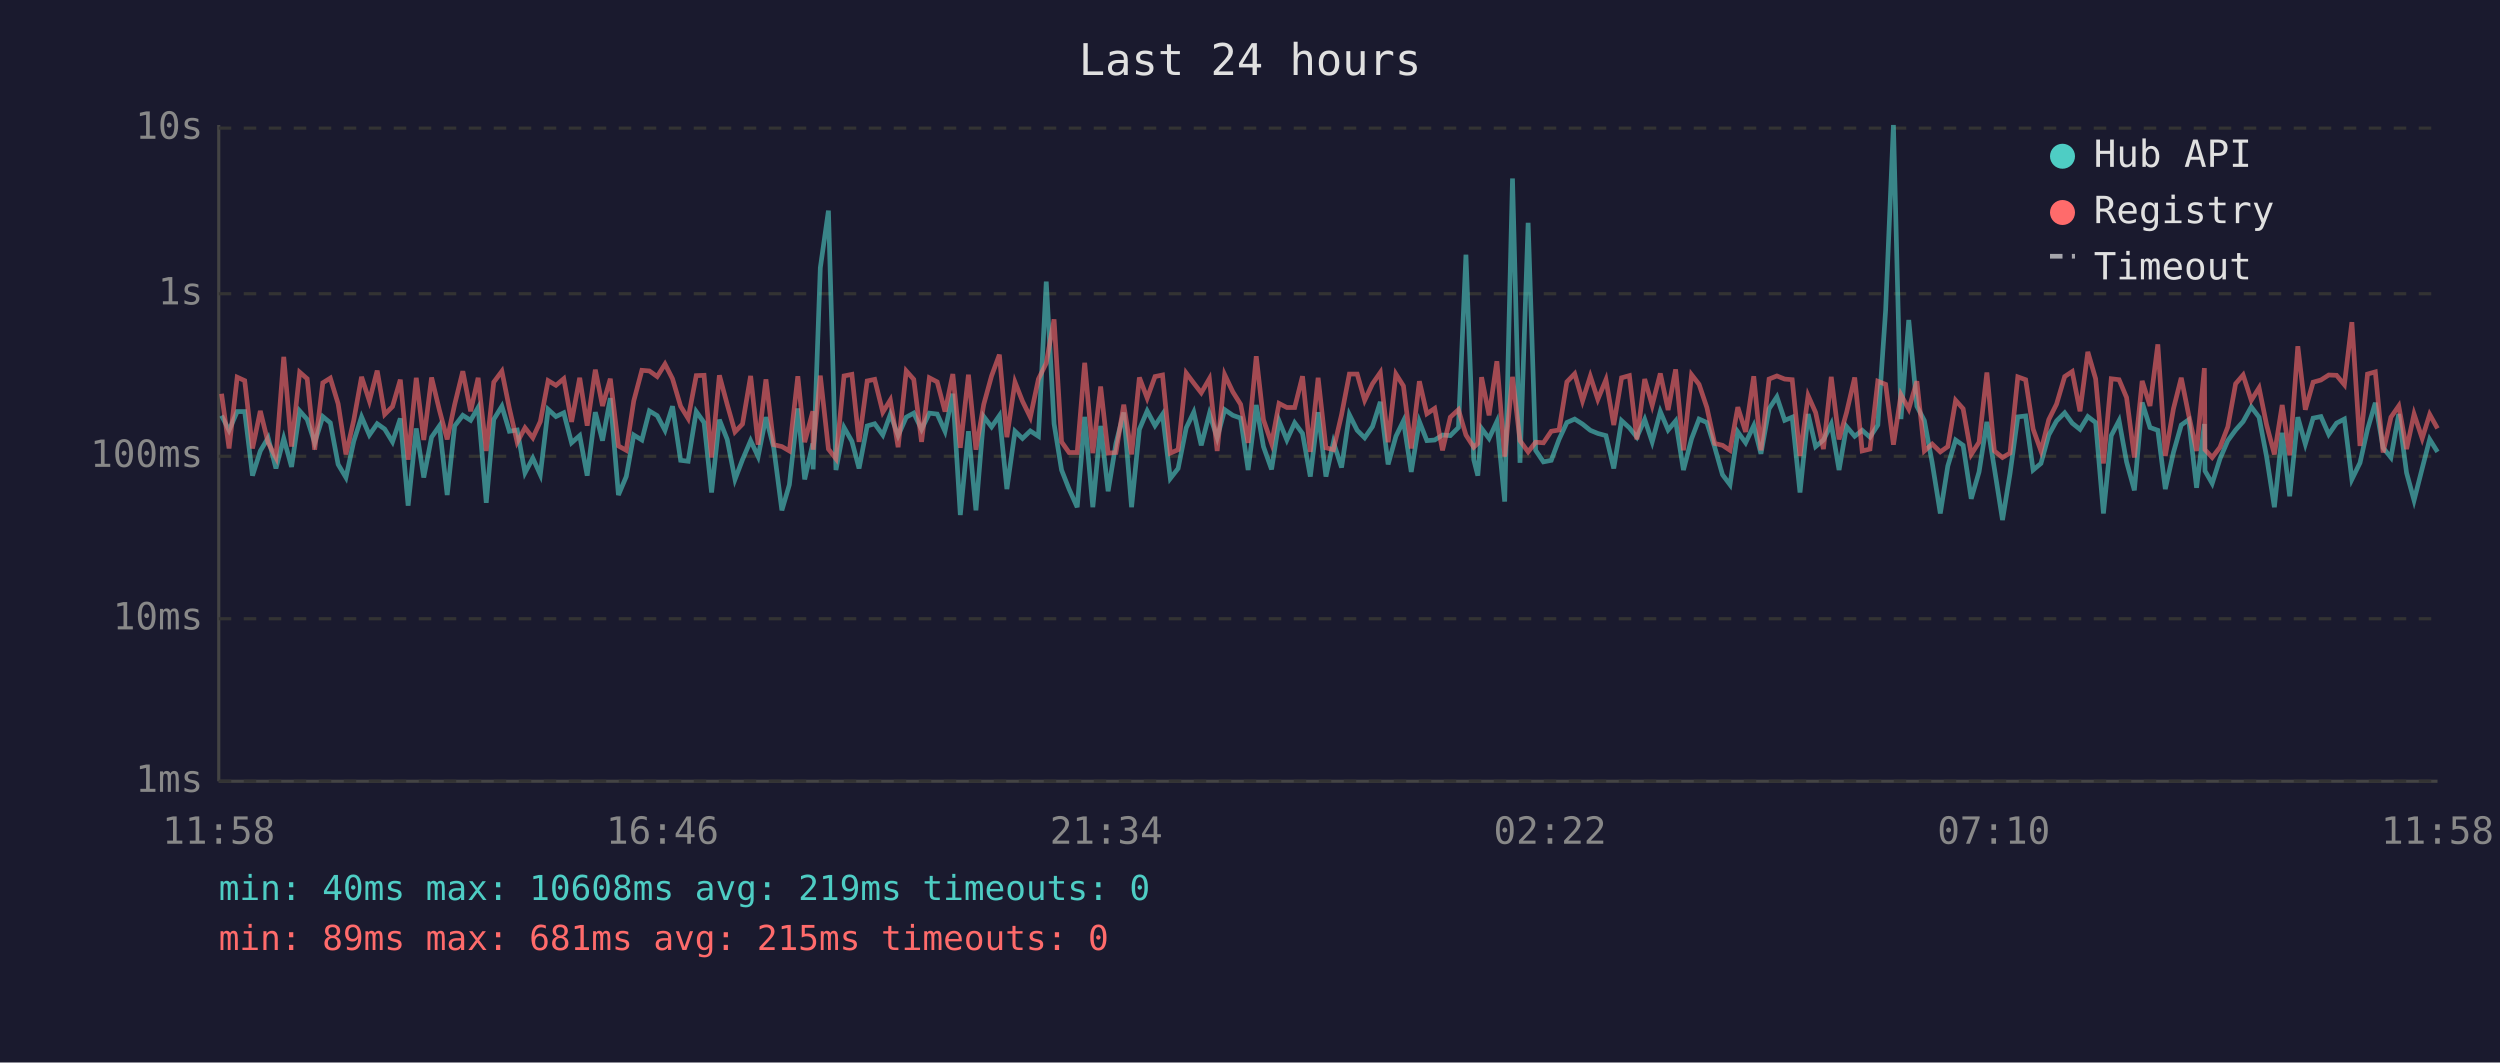
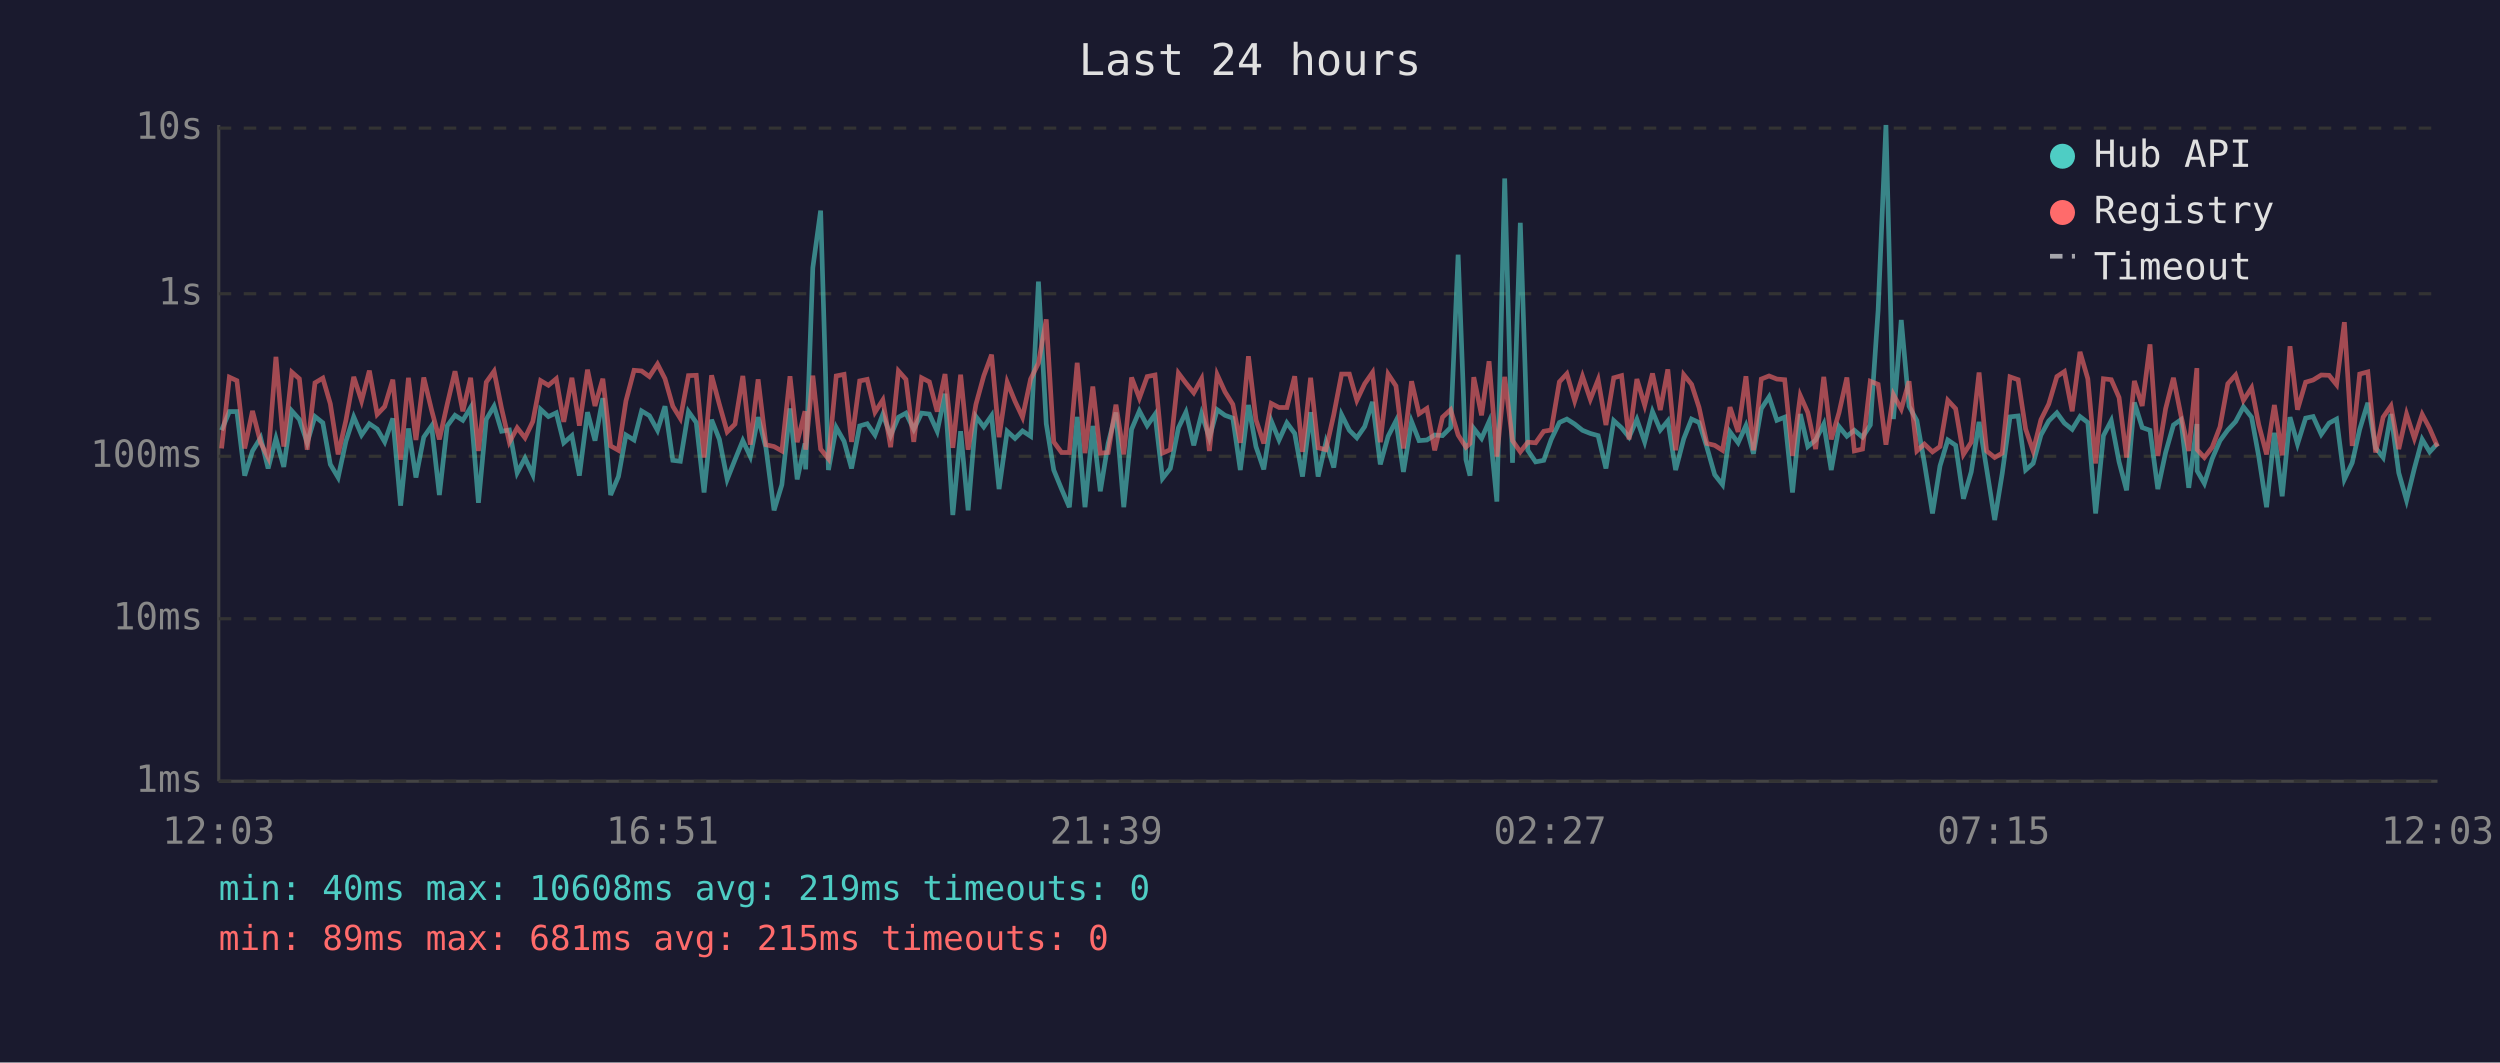
<svg xmlns="http://www.w3.org/2000/svg" viewBox="0 0 800 340" font-family="monospace" font-size="12">
  <rect width="800" height="340" fill="#1a1a2e" />
  <text x="400" y="24" fill="#e0e0e0" font-size="14" text-anchor="middle">Last 24 hours</text>
  <line x1="70" y1="40" x2="70" y2="250" stroke="#444" stroke-width="1" />
  <line x1="70" y1="250" x2="780" y2="250" stroke="#444" stroke-width="1" />
  <line x1="70" y1="250" x2="780" y2="250" stroke="#333" stroke-width="1" stroke-dasharray="4" />
  <text x="65" y="250" fill="#888" text-anchor="end" dominant-baseline="middle">1ms</text>
  <line x1="70" y1="198" x2="780" y2="198" stroke="#333" stroke-width="1" stroke-dasharray="4" />
  <text x="65" y="198" fill="#888" text-anchor="end" dominant-baseline="middle">10ms</text>
  <line x1="70" y1="146" x2="780" y2="146" stroke="#333" stroke-width="1" stroke-dasharray="4" />
  <text x="65" y="146" fill="#888" text-anchor="end" dominant-baseline="middle">100ms</text>
  <line x1="70" y1="94" x2="780" y2="94" stroke="#333" stroke-width="1" stroke-dasharray="4" />
  <text x="65" y="94" fill="#888" text-anchor="end" dominant-baseline="middle">1s</text>
  <line x1="70" y1="41" x2="780" y2="41" stroke="#333" stroke-width="1" stroke-dasharray="4" />
  <text x="65" y="41" fill="#888" text-anchor="end" dominant-baseline="middle">10s</text>
-   <text x="70" y="270" fill="#888" text-anchor="middle">11:58</text>
-   <text x="212" y="270" fill="#888" text-anchor="middle">16:46</text>
-   <text x="354" y="270" fill="#888" text-anchor="middle">21:34</text>
-   <text x="496" y="270" fill="#888" text-anchor="middle">02:22</text>
-   <text x="638" y="270" fill="#888" text-anchor="middle">07:10</text>
-   <text x="780" y="270" fill="#888" text-anchor="middle">11:58</text>
-   <polyline points="70.9,133.0 73.3,137.7 75.9,131.7 78.3,131.7 80.8,152.2 83.3,144.3 85.8,140.1 88.3,149.9 90.8,140.3 93.3,149.4 95.9,131.5 98.3,134.2 100.7,141.7 103.3,133.3 105.7,135.3 108.2,148.6 110.7,152.8 113.2,141.2 115.7,133.4 118.2,139.2 120.7,135.6 123.1,137.3 125.6,141.4 128.1,133.9 130.6,161.8 133.2,137.1 135.6,152.8 138.1,139.9 140.6,136.3 143.1,158.4 145.5,136.3 148.1,132.9 150.6,134.5 153.0,130.4 155.6,160.9 158.0,134.2 160.6,130.0 163.0,138.0 165.5,137.6 168.0,151.3 170.5,146.6 172.9,151.9 175.4,131.0 177.9,133.3 180.4,132.1 182.9,141.7 185.5,139.4 187.9,152.2 190.5,131.9 192.8,141.0 195.3,127.4 197.9,158.4 200.4,152.5 202.8,139.2 205.4,140.8 207.8,131.5 210.3,133.0 212.8,137.7 215.2,130.0 217.8,147.3 220.2,147.6 222.8,131.7 225.3,135.2 227.7,157.6 230.2,134.3 232.7,140.6 235.2,153.4 237.6,147.1 240.2,141.0 242.6,146.1 245.1,133.5 247.6,143.3 250.2,163.3 252.6,155.1 255.3,130.7 257.5,153.4 260.1,141.9 260.2,150.2 262.5,85.7 265.1,67.4 267.5,150.4 270.1,136.8 272.6,141.2 274.9,149.9 277.5,136.3 279.9,135.6 282.5,139.2 284.9,132.6 287.4,139.4 290.0,133.5 292.4,132.2 294.9,137.4 297.4,132.2 299.9,132.5 302.4,138.0 304.9,126.0 307.3,164.8 309.9,138.0 312.3,163.3 314.8,133.3 317.3,136.6 319.8,133.0 322.2,156.5 324.8,138.0 327.2,140.3 329.7,137.9 332.3,139.6 334.8,90.1 337.3,135.6 339.7,150.4 342.1,156.5 344.7,162.3 347.1,133.4 349.7,162.3 352.2,136.3 354.6,157.2 357.1,141.9 359.6,132.0 362.1,162.3 364.6,137.4 367.1,131.5 369.6,136.2 372.0,132.6 374.5,153.1 377.0,149.9 379.6,136.9 382.0,131.9 384.4,142.5 387.0,132.4 389.5,140.1 391.9,131.1 394.5,132.9 397.0,133.8 399.4,150.4 402.0,129.6 404.3,142.9 406.9,150.2 409.3,134.7 411.8,140.8 414.3,135.3 416.8,138.7 419.3,152.5 421.8,131.9 424.3,152.5 426.7,141.5 429.3,149.6 431.8,132.7 434.3,137.7 436.7,140.1 439.2,136.5 441.7,128.6 444.2,148.6 446.7,139.6 449.1,134.7 451.6,151.0 454.2,134.9 456.6,141.0 459.1,140.8 461.6,139.2 464.1,139.4 466.7,136.8 469.1,81.5 471.6,147.1 472.9,152.2 474.1,137.1 476.5,140.3 479.0,134.9 481.5,160.5 484.0,57.1 486.4,148.1 489.0,71.3 491.4,144.1 493.9,147.8 496.4,147.3 498.9,140.6 501.4,135.2 503.9,134.1 506.4,135.7 508.9,137.7 511.3,138.7 513.9,139.4 516.4,149.9 518.9,134.6 521.4,136.9 523.8,139.9 526.3,134.2 528.7,141.4 531.3,131.7 533.8,137.6 536.2,134.7 538.7,150.4 541.3,140.4 543.7,134.1 546.2,135.2 548.7,143.1 551.2,151.9 553.6,155.1 556.1,138.2 558.6,141.7 561.2,136.2 563.5,145.2 566.1,130.8 568.6,127.0 571.1,134.5 573.5,133.5 576.0,157.6 578.6,132.5 581.0,142.9 583.5,140.8 586.0,135.7 588.5,150.4 590.9,136.5 593.5,139.6 595.9,137.7 598.4,139.9 600.9,136.0 603.4,99.3 605.9,40.0 608.3,134.1 610.8,102.4 613.4,130.0 615.8,134.6 618.3,148.1 620.9,164.3 623.3,149.1 625.8,140.8 628.2,142.5 630.8,159.6 633.3,151.0 635.8,135.0 638.2,149.9 640.8,166.4 643.2,151.6 645.7,133.4 648.2,133.1 650.6,150.4 653.1,148.3 655.6,139.2 658.1,134.7 660.7,132.1 663.1,135.4 665.6,137.4 668.1,133.3 670.6,135.2 673.1,164.3 675.6,139.4 678.1,134.6 680.5,147.8 683.0,156.9 685.5,128.8 688.0,136.8 690.5,137.7 692.9,156.5 695.5,144.8 698.0,136.0 700.4,134.3 702.9,156.1 705.4,135.7 705.6,150.7 707.9,154.7 710.4,146.8 712.9,141.0 715.4,137.6 717.8,134.9 720.4,130.2 722.9,133.5 725.3,146.1 727.8,162.3 730.3,138.5 732.7,158.8 735.3,133.5 737.7,142.1 740.2,133.8 742.7,133.3 745.2,139.0 747.7,135.4 750.2,134.1 752.6,153.4 755.2,148.1 757.6,137.4 760.1,128.9 762.6,143.3 765.1,146.4 767.6,132.5 770.1,151.3 772.5,160.1 775.1,149.9 777.5,140.6 780.0,144.6" fill="none" stroke="#4ecdc4" stroke-width="1.5" opacity="0.6" />
-   <polyline points="70.9,126.0 73.3,143.5 75.9,120.7 78.3,121.8 80.8,143.5 83.3,131.5 85.8,141.7 88.3,146.4 90.8,114.2 93.3,142.9 95.9,119.1 98.3,121.2 100.7,143.9 103.3,122.5 105.7,121.0 108.2,129.2 110.7,145.4 113.2,134.5 115.7,120.6 118.2,128.3 120.7,118.6 123.1,132.6 125.6,130.1 128.1,121.5 130.6,147.1 133.2,120.9 135.6,140.8 138.1,120.8 140.6,131.2 143.1,140.6 145.5,129.4 148.1,118.8 150.6,131.6 153.0,120.9 155.6,144.3 158.0,122.3 160.6,118.8 163.0,130.7 165.5,141.5 168.0,136.9 170.5,140.1 172.9,134.9 175.4,121.8 177.9,123.3 180.4,121.2 182.9,135.0 185.5,120.9 187.9,136.2 190.5,118.3 192.8,129.9 195.3,121.2 197.9,142.7 200.4,144.1 202.8,128.3 205.4,118.5 207.8,118.7 210.3,120.5 212.8,116.5 215.2,121.2 217.8,130.0 220.2,133.9 222.8,120.2 225.3,120.1 227.7,146.4 230.2,120.1 232.7,129.4 235.2,138.2 237.6,135.7 240.2,120.3 242.6,142.3 245.1,121.4 247.6,142.3 250.2,142.9 252.6,144.3 255.3,120.4 257.5,141.5 260.1,131.6 260.2,143.9 262.5,120.2 265.1,143.7 267.5,146.8 270.1,120.3 272.6,119.8 274.9,141.4 277.5,121.9 279.9,121.4 282.5,131.9 284.9,128.0 287.4,143.1 290.0,118.7 292.4,121.4 294.9,141.4 297.4,120.9 299.9,122.2 302.4,131.7 304.9,119.7 307.3,143.3 309.9,119.9 312.3,143.9 314.8,129.4 317.3,120.3 319.8,113.5 322.2,139.9 324.8,122.3 327.2,128.4 329.7,133.5 332.3,121.3 334.8,116.2 337.3,102.2 339.7,141.4 342.1,144.8 344.7,144.8 347.1,116.1 349.7,145.0 352.2,123.7 354.6,145.0 357.1,144.8 359.6,129.5 362.1,145.4 364.6,120.8 367.1,127.4 369.6,120.5 372.0,120.0 374.5,145.0 377.0,143.9 379.6,119.4 382.0,122.6 384.4,125.7 387.0,121.2 389.5,144.3 391.9,119.9 394.5,125.4 397.0,129.4 399.4,141.7 402.0,114.0 404.3,134.3 406.9,141.9 409.3,129.1 411.8,130.4 414.3,130.4 416.8,120.4 419.3,144.6 421.8,120.9 424.3,143.3 426.7,143.9 429.3,132.7 431.8,119.7 434.3,119.7 436.7,128.1 439.2,122.8 441.7,119.2 444.2,141.5 446.7,119.7 449.1,123.5 451.6,143.5 454.2,122.0 456.6,132.4 459.1,130.7 461.6,144.1 464.1,133.5 466.7,131.1 469.1,139.2 471.6,143.1 472.9,141.9 474.1,120.7 476.5,132.9 479.0,115.6 481.5,146.1 484.0,120.6 486.4,141.0 489.0,144.6 491.4,141.5 493.9,141.7 496.4,138.0 498.9,137.6 501.4,122.2 503.9,119.6 506.4,128.3 508.9,120.4 511.3,127.8 513.9,121.5 516.4,136.0 518.9,120.9 521.4,120.2 523.8,140.6 526.3,121.3 528.7,129.7 531.3,119.5 533.8,131.2 536.2,118.2 538.7,144.1 541.3,119.9 543.7,123.0 546.2,130.4 548.7,141.9 551.2,142.5 553.6,144.1 556.1,130.3 558.6,138.2 561.2,120.4 563.5,144.1 566.1,121.3 568.6,120.3 571.1,121.3 573.5,121.5 576.0,145.9 578.6,126.6 581.0,132.0 583.5,143.7 586.0,120.6 588.5,140.6 590.9,132.0 593.5,120.8 595.9,144.3 598.4,143.7 600.9,122.0 603.4,123.0 605.9,142.3 608.3,126.3 610.8,130.9 613.4,122.0 615.8,144.3 618.3,142.1 620.9,144.6 623.3,142.9 625.8,128.1 628.2,130.8 630.8,145.4 633.3,141.5 635.8,119.2 638.2,144.3 640.8,146.4 643.2,145.0 645.7,120.6 648.2,121.5 650.6,137.3 653.1,144.3 655.6,134.3 658.1,129.3 660.7,120.5 663.1,118.9 665.6,131.6 668.1,112.6 670.6,121.2 673.1,148.3 675.6,121.2 678.1,121.5 680.5,127.2 683.0,146.4 685.5,121.9 688.0,129.9 690.5,110.2 692.9,145.9 695.5,130.8 698.0,120.9 700.4,132.9 702.9,144.3 705.4,117.8 705.6,143.9 707.9,146.4 710.4,143.1 712.9,136.6 715.4,122.8 717.8,120.0 720.4,128.1 722.9,124.1 725.3,135.9 727.8,145.4 730.3,129.6 732.7,145.7 735.3,110.8 737.7,131.1 740.2,122.3 742.7,121.6 745.2,120.0 747.7,120.1 750.2,123.1 752.6,103.1 755.2,142.7 757.6,119.7 760.1,119.0 762.6,144.8 765.1,133.5 767.6,129.9 770.1,143.7 772.5,132.5 775.1,140.3 777.5,132.6 780.0,137.1" fill="none" stroke="#ff6b6b" stroke-width="1.5" opacity="0.6" />
+   <text x="70" y="270" fill="#888" text-anchor="middle">12:03</text>
+   <text x="212" y="270" fill="#888" text-anchor="middle">16:51</text>
+   <text x="354" y="270" fill="#888" text-anchor="middle">21:39</text>
+   <text x="496" y="270" fill="#888" text-anchor="middle">02:27</text>
+   <text x="638" y="270" fill="#888" text-anchor="middle">07:15</text>
+   <text x="780" y="270" fill="#888" text-anchor="middle">12:03</text>
+   <polyline points="70.9,137.7 73.4,131.7 75.8,131.7 78.3,152.2 80.8,144.3 83.4,140.1 85.8,149.9 88.3,140.3 90.8,149.4 93.4,131.5 95.8,134.2 98.3,141.7 100.8,133.3 103.3,135.3 105.7,148.6 108.2,152.8 110.7,141.2 113.2,133.4 115.7,139.2 118.2,135.6 120.7,137.3 123.1,141.4 125.7,133.9 128.2,161.8 130.7,137.1 133.1,152.8 135.6,139.9 138.1,136.3 140.6,158.4 143.1,136.3 145.6,132.9 148.1,134.5 150.6,130.4 153.1,160.9 155.6,134.2 158.1,130.0 160.5,138.0 163.0,137.6 165.5,151.3 168.0,146.6 170.5,151.9 173.0,131.0 175.5,133.3 178.0,132.1 180.4,141.7 183.0,139.4 185.4,152.2 188.0,131.9 190.4,141.0 192.9,127.4 195.4,158.4 197.9,152.5 200.3,139.2 202.9,140.8 205.3,131.5 207.8,133.0 210.4,137.7 212.8,130.0 215.3,147.3 217.7,147.6 220.3,131.7 222.8,135.2 225.3,157.6 227.7,134.3 230.2,140.6 232.7,153.4 235.2,147.1 237.7,141.0 240.1,146.1 242.6,133.5 245.1,143.3 247.7,163.3 250.2,155.1 252.8,130.7 255.1,153.4 257.6,141.9 257.8,150.2 260.1,85.7 262.6,67.4 265.1,150.4 267.6,136.8 270.1,141.2 272.5,149.9 275.1,136.3 277.5,135.6 280.0,139.2 282.5,132.6 285.0,139.4 287.5,133.5 289.9,132.2 292.4,137.4 294.9,132.2 297.4,132.5 299.9,138.0 302.4,126.0 304.9,164.8 307.4,138.0 309.8,163.3 312.3,133.3 314.8,136.6 317.3,133.0 319.7,156.5 322.3,138.0 324.8,140.3 327.2,137.9 329.8,139.6 332.3,90.1 334.8,135.6 337.2,150.4 339.7,156.5 342.2,162.3 344.7,133.4 347.2,162.3 349.7,136.3 352.1,157.2 354.6,141.9 357.1,132.0 359.6,162.3 362.1,137.4 364.6,131.5 367.1,136.2 369.6,132.6 372.0,153.1 374.5,149.9 377.1,136.9 379.5,131.9 382.0,142.5 384.5,132.4 387.0,140.1 389.5,131.1 392.0,132.9 394.5,133.8 396.9,150.4 399.5,129.6 401.9,142.9 404.4,150.2 406.8,134.7 409.3,140.8 411.8,135.3 414.3,138.7 416.8,152.5 419.4,131.9 421.8,152.5 424.3,141.5 426.8,149.6 429.3,132.7 431.8,137.7 434.2,140.1 436.7,136.5 439.2,128.6 441.7,148.6 444.2,139.6 446.7,134.7 449.1,151.0 451.7,134.9 454.1,141.0 456.6,140.8 459.1,139.2 461.6,139.4 464.2,136.8 466.6,81.5 469.1,147.1 470.4,152.2 471.6,137.1 474.1,140.3 476.5,134.9 479.0,160.5 481.5,57.1 484.0,148.1 486.5,71.3 488.9,144.1 491.4,147.8 494.0,147.3 496.4,140.6 499.0,135.2 501.4,134.1 503.9,135.7 506.4,137.7 508.9,138.7 511.4,139.4 513.9,149.9 516.4,134.6 518.9,136.9 521.3,139.9 523.8,134.2 526.3,141.4 528.8,131.7 531.3,137.6 533.7,134.7 536.2,150.4 538.8,140.4 541.3,134.1 543.7,135.2 546.2,143.1 548.7,151.9 551.2,155.1 553.6,138.2 556.2,141.7 558.7,136.2 561.1,145.2 563.6,130.8 566.1,127.0 568.6,134.5 571.1,133.5 573.6,157.6 576.1,132.5 578.5,142.9 581.0,140.8 583.6,135.7 586.0,150.4 588.5,136.5 591.0,139.6 593.4,137.7 596.0,139.9 598.5,136.0 601.0,99.3 603.5,40.0 605.9,134.1 608.4,102.4 610.9,130.0 613.4,134.6 615.8,148.1 618.4,164.3 620.8,149.1 623.3,140.8 625.8,142.5 628.3,159.6 630.8,151.0 633.3,135.0 635.7,149.9 638.3,166.4 640.7,151.6 643.2,133.4 645.8,133.1 648.2,150.4 650.6,148.3 653.1,139.2 655.6,134.7 658.2,132.1 660.6,135.4 663.1,137.4 665.6,133.3 668.1,135.2 670.6,164.3 673.1,139.4 675.6,134.6 678.1,147.8 680.5,156.9 683.0,128.8 685.5,136.8 688.0,137.7 690.5,156.5 693.0,144.8 695.5,136.0 697.9,134.3 700.4,156.1 703.0,135.7 703.1,150.7 705.4,154.7 707.9,146.8 710.4,141.0 712.9,137.6 715.4,134.9 717.9,130.2 720.5,133.5 722.8,146.1 725.3,162.3 727.8,138.5 730.3,158.8 732.8,133.5 735.2,142.1 737.8,133.8 740.2,133.3 742.8,139.0 745.3,135.4 747.7,134.1 750.2,153.4 752.7,148.1 755.1,137.4 757.7,128.9 760.2,143.3 762.6,146.4 765.1,132.5 767.6,151.3 770.1,160.1 772.6,149.9 775.1,140.6 777.5,144.6 780.0,141.9" fill="none" stroke="#4ecdc4" stroke-width="1.5" opacity="0.6" />
+   <polyline points="70.9,143.5 73.4,120.7 75.8,121.8 78.3,143.5 80.8,131.5 83.4,141.7 85.8,146.4 88.3,114.2 90.8,142.9 93.4,119.1 95.8,121.2 98.3,143.9 100.8,122.5 103.3,121.0 105.7,129.2 108.2,145.4 110.7,134.5 113.2,120.6 115.7,128.3 118.2,118.6 120.7,132.6 123.1,130.1 125.7,121.5 128.2,147.1 130.7,120.9 133.1,140.8 135.6,120.8 138.1,131.2 140.6,140.6 143.1,129.4 145.6,118.8 148.1,131.6 150.6,120.9 153.1,144.3 155.6,122.3 158.1,118.8 160.5,130.7 163.0,141.5 165.5,136.9 168.0,140.1 170.5,134.9 173.0,121.8 175.5,123.3 178.0,121.2 180.4,135.0 183.0,120.9 185.4,136.2 188.0,118.3 190.4,129.9 192.9,121.2 195.4,142.7 197.9,144.1 200.3,128.3 202.9,118.5 205.3,118.7 207.8,120.5 210.4,116.5 212.8,121.2 215.3,130.0 217.7,133.9 220.3,120.2 222.8,120.1 225.3,146.4 227.7,120.1 230.2,129.4 232.7,138.2 235.2,135.7 237.7,120.3 240.1,142.3 242.6,121.4 245.1,142.3 247.7,142.9 250.2,144.3 252.8,120.4 255.1,141.5 257.6,131.6 257.8,143.9 260.1,120.2 262.6,143.7 265.1,146.8 267.6,120.3 270.1,119.8 272.5,141.4 275.1,121.9 277.5,121.4 280.0,131.9 282.5,128.0 285.0,143.1 287.5,118.7 289.9,121.4 292.4,141.4 294.9,120.9 297.4,122.2 299.9,131.7 302.4,119.7 304.9,143.3 307.4,119.9 309.8,143.9 312.3,129.4 314.8,120.3 317.3,113.5 319.7,139.9 322.3,122.3 324.8,128.4 327.2,133.5 329.8,121.3 332.3,116.2 334.8,102.2 337.2,141.4 339.7,144.8 342.2,144.8 344.7,116.1 347.2,145.0 349.7,123.7 352.1,145.0 354.6,144.8 357.1,129.5 359.6,145.4 362.1,120.8 364.6,127.4 367.1,120.5 369.6,120.0 372.0,145.0 374.5,143.9 377.1,119.4 379.5,122.6 382.0,125.7 384.5,121.2 387.0,144.3 389.5,119.9 392.0,125.4 394.5,129.4 396.9,141.7 399.5,114.0 401.9,134.3 404.4,141.9 406.8,129.1 409.3,130.4 411.8,130.4 414.3,120.4 416.8,144.6 419.4,120.9 421.8,143.3 424.3,143.9 426.8,132.7 429.3,119.7 431.8,119.7 434.2,128.1 436.7,122.8 439.2,119.2 441.7,141.5 444.2,119.7 446.7,123.5 449.1,143.5 451.7,122.0 454.1,132.4 456.6,130.7 459.1,144.1 461.6,133.5 464.2,131.1 466.6,139.2 469.1,143.1 470.4,141.9 471.6,120.7 474.1,132.9 476.5,115.6 479.0,146.1 481.5,120.6 484.0,141.0 486.5,144.6 488.9,141.5 491.4,141.7 494.0,138.0 496.4,137.6 499.0,122.2 501.4,119.6 503.9,128.3 506.4,120.4 508.9,127.8 511.4,121.5 513.9,136.0 516.4,120.9 518.9,120.2 521.3,140.6 523.8,121.3 526.3,129.7 528.8,119.5 531.3,131.2 533.7,118.2 536.2,144.1 538.8,119.9 541.3,123.0 543.7,130.4 546.2,141.9 548.7,142.5 551.2,144.1 553.6,130.3 556.2,138.2 558.7,120.4 561.1,144.1 563.6,121.3 566.1,120.3 568.6,121.3 571.1,121.5 573.6,145.9 576.1,126.6 578.5,132.0 581.0,143.7 583.6,120.6 586.0,140.6 588.5,132.0 591.0,120.8 593.4,144.3 596.0,143.7 598.5,122.0 601.0,123.0 603.5,142.3 605.9,126.3 608.4,130.9 610.9,122.0 613.4,144.3 615.8,142.1 618.4,144.6 620.8,142.9 623.3,128.1 625.8,130.8 628.3,145.4 630.8,141.5 633.3,119.2 635.7,144.3 638.3,146.4 640.7,145.0 643.2,120.6 645.8,121.5 648.2,137.3 650.6,144.3 653.1,134.3 655.6,129.3 658.2,120.5 660.6,118.9 663.1,131.6 665.6,112.6 668.1,121.2 670.6,148.3 673.1,121.2 675.6,121.5 678.1,127.2 680.5,146.4 683.0,121.9 685.5,129.9 688.0,110.2 690.5,145.9 693.0,130.8 695.5,120.9 697.9,132.9 700.4,144.3 703.0,117.8 703.1,143.9 705.4,146.4 707.9,143.1 710.4,136.6 712.9,122.8 715.4,120.0 717.9,128.1 720.5,124.1 722.8,135.9 725.3,145.4 727.8,129.6 730.3,145.7 732.8,110.8 735.2,131.1 737.8,122.3 740.2,121.6 742.8,120.0 745.3,120.1 747.7,123.1 750.2,103.1 752.7,142.7 755.1,119.7 757.7,119.0 760.2,144.8 762.6,133.5 765.1,129.9 767.6,143.7 770.1,132.5 772.6,140.3 775.1,132.6 777.5,137.1 780.0,142.9" fill="none" stroke="#ff6b6b" stroke-width="1.5" opacity="0.6" />
  <circle cx="660" cy="50" r="4" fill="#4ecdc4" />
  <text x="670" y="50" fill="#e0e0e0" dominant-baseline="middle">Hub API</text>
  <circle cx="660" cy="68" r="4" fill="#ff6b6b" />
  <text x="670" y="68" fill="#e0e0e0" dominant-baseline="middle">Registry</text>
  <line x1="656" y1="82" x2="664" y2="82" stroke="#e0e0e0" stroke-width="1.5" stroke-dasharray="4,3" opacity="0.7" />
  <text x="670" y="86" fill="#e0e0e0" dominant-baseline="middle">Timeout</text>
  <text x="70" y="288" fill="#4ecdc4" font-size="11">min: 40ms  max: 10608ms  avg: 219ms  timeouts: 0</text>
  <text x="70" y="304" fill="#ff6b6b" font-size="11">min: 89ms  max: 681ms  avg: 215ms  timeouts: 0</text>
</svg>
